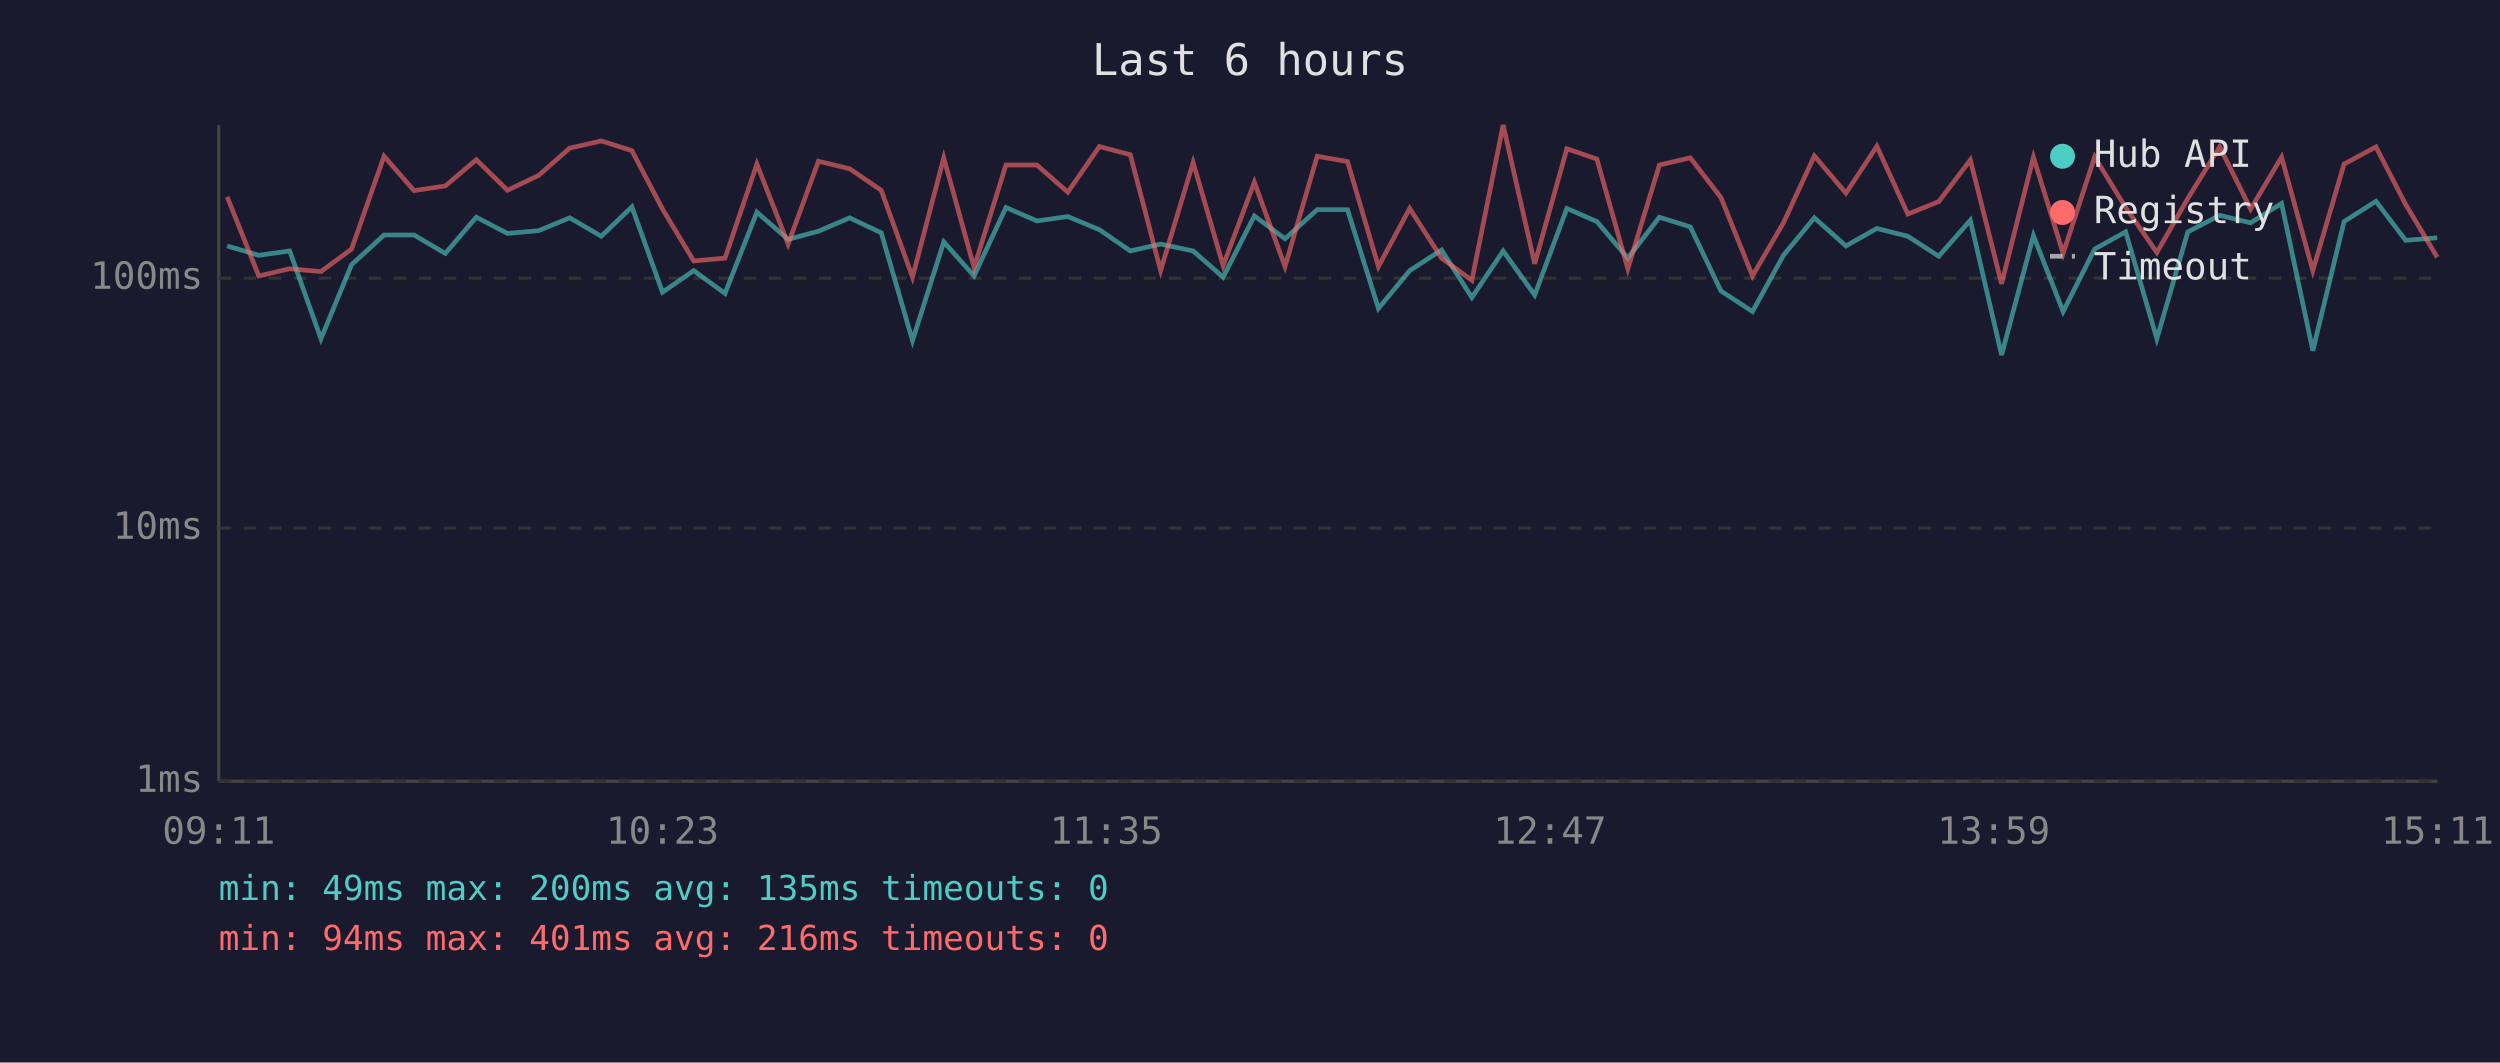
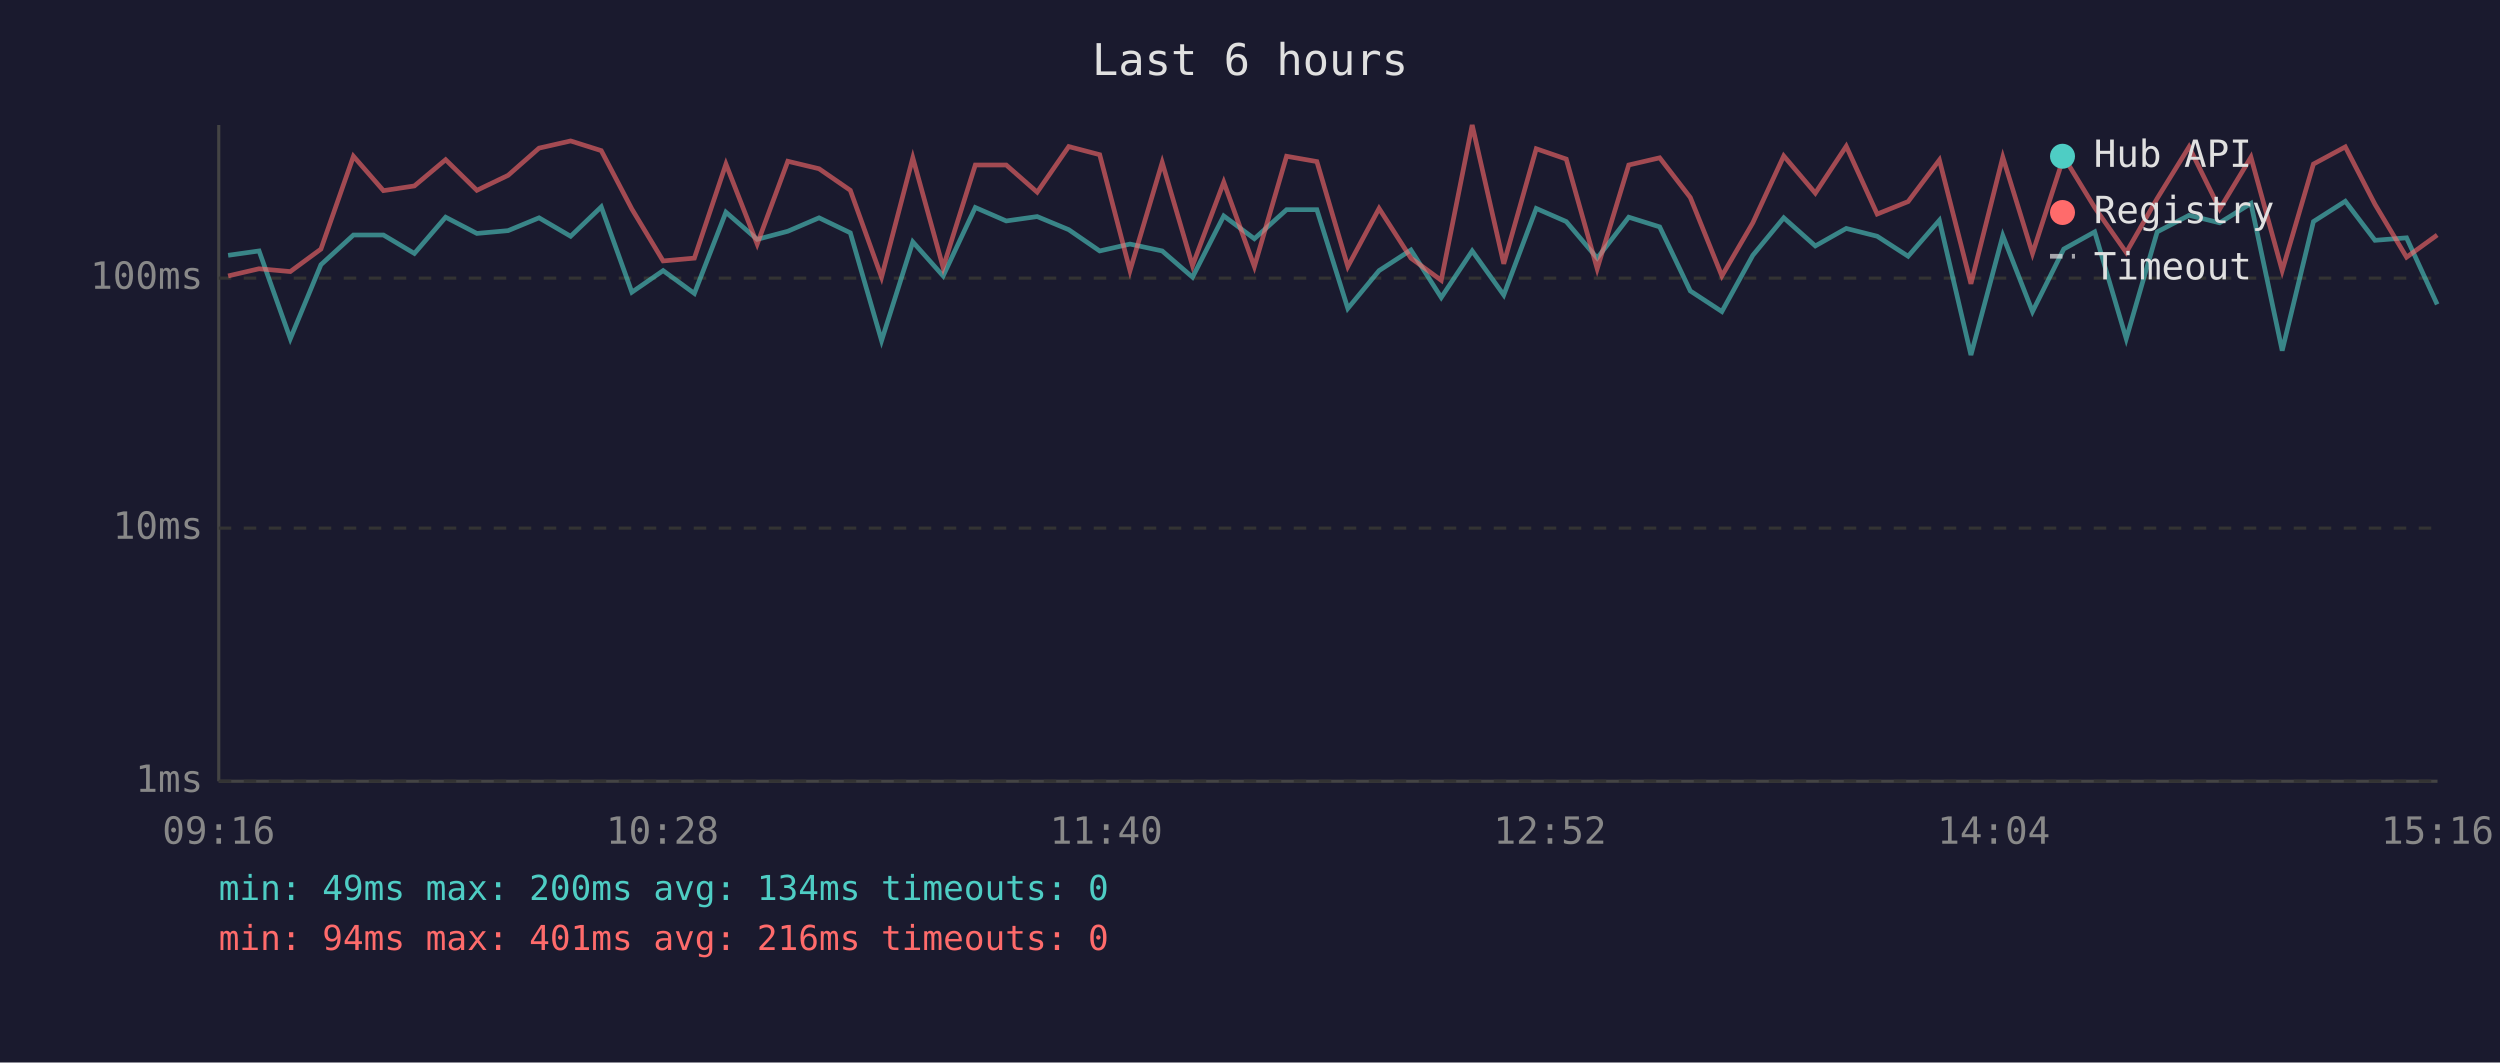
<svg xmlns="http://www.w3.org/2000/svg" viewBox="0 0 800 340" font-family="monospace" font-size="12">
  <rect width="800" height="340" fill="#1a1a2e" />
  <text x="400" y="24" fill="#e0e0e0" font-size="14" text-anchor="middle">Last 6 hours</text>
  <line x1="70" y1="40" x2="70" y2="250" stroke="#444" stroke-width="1" />
  <line x1="70" y1="250" x2="780" y2="250" stroke="#444" stroke-width="1" />
  <line x1="70" y1="250" x2="780" y2="250" stroke="#333" stroke-width="1" stroke-dasharray="4" />
  <text x="65" y="250" fill="#888" text-anchor="end" dominant-baseline="middle">1ms</text>
  <line x1="70" y1="169" x2="780" y2="169" stroke="#333" stroke-width="1" stroke-dasharray="4" />
  <text x="65" y="169" fill="#888" text-anchor="end" dominant-baseline="middle">10ms</text>
  <line x1="70" y1="89" x2="780" y2="89" stroke="#333" stroke-width="1" stroke-dasharray="4" />
  <text x="65" y="89" fill="#888" text-anchor="end" dominant-baseline="middle">100ms</text>
-   <text x="70" y="270" fill="#888" text-anchor="middle">09:11</text>
-   <text x="212" y="270" fill="#888" text-anchor="middle">10:23</text>
-   <text x="354" y="270" fill="#888" text-anchor="middle">11:35</text>
-   <text x="496" y="270" fill="#888" text-anchor="middle">12:47</text>
-   <text x="638" y="270" fill="#888" text-anchor="middle">13:59</text>
-   <text x="780" y="270" fill="#888" text-anchor="middle">15:11</text>
-   <polyline points="72.7,78.7 82.8,81.7 92.7,80.3 102.7,108.4 112.5,84.7 122.9,75.2 132.5,75.2 142.5,81.1 152.4,69.5 162.4,74.7 172.4,73.8 182.3,69.7 192.4,75.6 202.2,66.2 212.0,93.5 222.0,86.6 232.0,93.9 242.2,67.9 252.2,76.6 261.9,74.0 271.9,69.7 282.0,74.5 292.0,109.0 302.0,77.4 311.7,88.3 321.9,66.4 331.8,70.7 341.7,69.3 351.8,73.5 361.7,80.3 371.4,78.1 381.8,80.3 391.4,88.7 401.4,69.1 411.2,76.4 421.5,67.1 431.2,67.1 441.1,98.7 451.1,86.6 461.3,80.0 471.0,95.2 481.0,80.3 491.1,94.4 501.4,66.7 511.0,70.9 520.9,82.6 531.0,69.5 540.9,72.6 550.7,93.1 560.8,99.7 570.7,81.7 580.6,69.7 590.7,78.7 600.6,73.1 610.5,75.6 620.4,82.0 630.5,70.5 640.5,113.6 650.7,75.4 660.2,99.7 670.3,79.7 680.2,74.2 690.2,108.4 700.1,74.2 710.3,68.9 720.2,71.3 730.1,65.1 740.1,112.2 750.1,70.9 760.3,64.4 769.8,76.9 779.9,76.1" fill="none" stroke="#4ecdc4" stroke-width="1.5" opacity="0.6" />
-   <polyline points="72.7,63.0 82.8,88.3 92.7,86.0 102.7,86.9 112.5,79.7 122.9,50.0 132.5,61.0 142.5,59.5 152.4,51.1 162.4,60.9 172.4,56.1 182.3,47.4 192.4,45.1 202.2,48.2 212.0,66.9 222.0,83.5 232.0,82.6 242.2,52.5 252.2,78.1 261.9,51.6 271.9,54.0 282.0,60.9 292.0,88.7 302.0,50.5 311.7,85.6 321.9,52.8 331.8,52.8 341.7,61.5 351.8,46.9 361.7,49.5 371.4,86.6 381.8,52.0 391.4,85.0 401.4,58.3 411.2,85.3 421.5,50.0 431.2,51.7 441.1,85.3 451.1,66.7 461.3,82.6 471.0,89.7 481.0,40.0 491.1,84.4 501.4,47.6 511.0,50.9 520.9,86.0 531.0,52.8 540.9,50.5 550.7,63.2 560.8,88.3 570.7,71.3 580.6,49.9 590.7,61.8 600.6,46.8 610.5,68.5 620.4,64.5 630.5,51.2 640.5,90.8 650.7,50.3 660.2,81.1 670.3,50.2 680.2,66.4 690.2,80.8 700.1,63.5 710.3,47.0 720.2,66.9 730.1,50.3 740.1,86.6 750.1,52.5 760.3,47.0 769.8,65.4 779.9,82.3" fill="none" stroke="#ff6b6b" stroke-width="1.5" opacity="0.6" />
+   <text x="70" y="270" fill="#888" text-anchor="middle">09:16</text>
+   <text x="212" y="270" fill="#888" text-anchor="middle">10:28</text>
+   <text x="354" y="270" fill="#888" text-anchor="middle">11:40</text>
+   <text x="496" y="270" fill="#888" text-anchor="middle">12:52</text>
+   <text x="638" y="270" fill="#888" text-anchor="middle">14:04</text>
+   <text x="780" y="270" fill="#888" text-anchor="middle">15:16</text>
+   <polyline points="73.0,81.7 82.9,80.3 92.9,108.4 102.7,84.7 113.1,75.2 122.7,75.2 132.6,81.1 142.6,69.5 152.6,74.7 162.6,73.8 172.5,69.7 182.6,75.6 192.4,66.2 202.2,93.5 212.2,86.6 222.2,93.9 232.3,67.9 242.3,76.6 252.1,74.0 262.1,69.7 272.1,74.5 282.1,109.0 292.1,77.4 301.8,88.3 312.1,66.4 322.0,70.7 331.9,69.3 342.0,73.5 351.9,80.3 361.6,78.1 371.9,80.3 381.6,88.7 391.6,69.1 401.4,76.4 411.7,67.1 421.4,67.1 431.3,98.7 441.3,86.6 451.5,80.0 461.2,95.2 471.1,80.3 481.2,94.4 491.6,66.7 501.2,70.9 511.1,82.6 521.2,69.5 531.1,72.6 540.9,93.1 551.0,99.7 560.9,81.7 570.8,69.7 580.9,78.7 590.8,73.1 600.7,75.6 610.6,82.0 620.6,70.5 630.7,113.6 640.9,75.4 650.4,99.7 660.4,79.7 670.3,74.2 680.4,108.4 690.3,74.2 700.5,68.9 710.3,71.3 720.3,65.1 730.3,112.2 740.3,70.9 750.5,64.4 760.0,76.9 770.1,76.1 779.9,97.4" fill="none" stroke="#4ecdc4" stroke-width="1.5" opacity="0.6" />
+   <polyline points="73.0,88.3 82.9,86.0 92.9,86.9 102.7,79.7 113.1,50.0 122.7,61.0 132.6,59.5 142.6,51.1 152.6,60.9 162.6,56.1 172.5,47.4 182.6,45.1 192.4,48.2 202.2,66.9 212.2,83.5 222.2,82.6 232.3,52.5 242.3,78.1 252.1,51.6 262.1,54.0 272.1,60.9 282.1,88.7 292.1,50.5 301.8,85.6 312.1,52.8 322.0,52.8 331.9,61.5 342.0,46.9 351.9,49.5 361.6,86.6 371.9,52.0 381.6,85.0 391.6,58.3 401.4,85.3 411.7,50.0 421.4,51.7 431.3,85.3 441.3,66.7 451.5,82.6 461.2,89.7 471.1,40.0 481.2,84.4 491.6,47.6 501.2,50.9 511.1,86.0 521.2,52.8 531.1,50.5 540.9,63.2 551.0,88.3 560.9,71.3 570.8,49.9 580.9,61.8 590.8,46.8 600.7,68.5 610.6,64.5 620.6,51.2 630.7,90.8 640.9,50.3 650.4,81.1 660.4,50.2 670.3,66.4 680.4,80.8 690.3,63.5 700.5,47.0 710.3,66.9 720.3,50.3 730.3,86.6 740.3,52.5 750.5,47.0 760.0,65.4 770.1,82.3 779.9,75.2" fill="none" stroke="#ff6b6b" stroke-width="1.5" opacity="0.6" />
  <circle cx="660" cy="50" r="4" fill="#4ecdc4" />
  <text x="670" y="50" fill="#e0e0e0" dominant-baseline="middle">Hub API</text>
  <circle cx="660" cy="68" r="4" fill="#ff6b6b" />
  <text x="670" y="68" fill="#e0e0e0" dominant-baseline="middle">Registry</text>
  <line x1="656" y1="82" x2="664" y2="82" stroke="#e0e0e0" stroke-width="1.5" stroke-dasharray="4,3" opacity="0.7" />
  <text x="670" y="86" fill="#e0e0e0" dominant-baseline="middle">Timeout</text>
-   <text x="70" y="288" fill="#4ecdc4" font-size="11">min: 49ms  max: 200ms  avg: 135ms  timeouts: 0</text>
+   <text x="70" y="288" fill="#4ecdc4" font-size="11">min: 49ms  max: 200ms  avg: 134ms  timeouts: 0</text>
  <text x="70" y="304" fill="#ff6b6b" font-size="11">min: 94ms  max: 401ms  avg: 216ms  timeouts: 0</text>
</svg>
